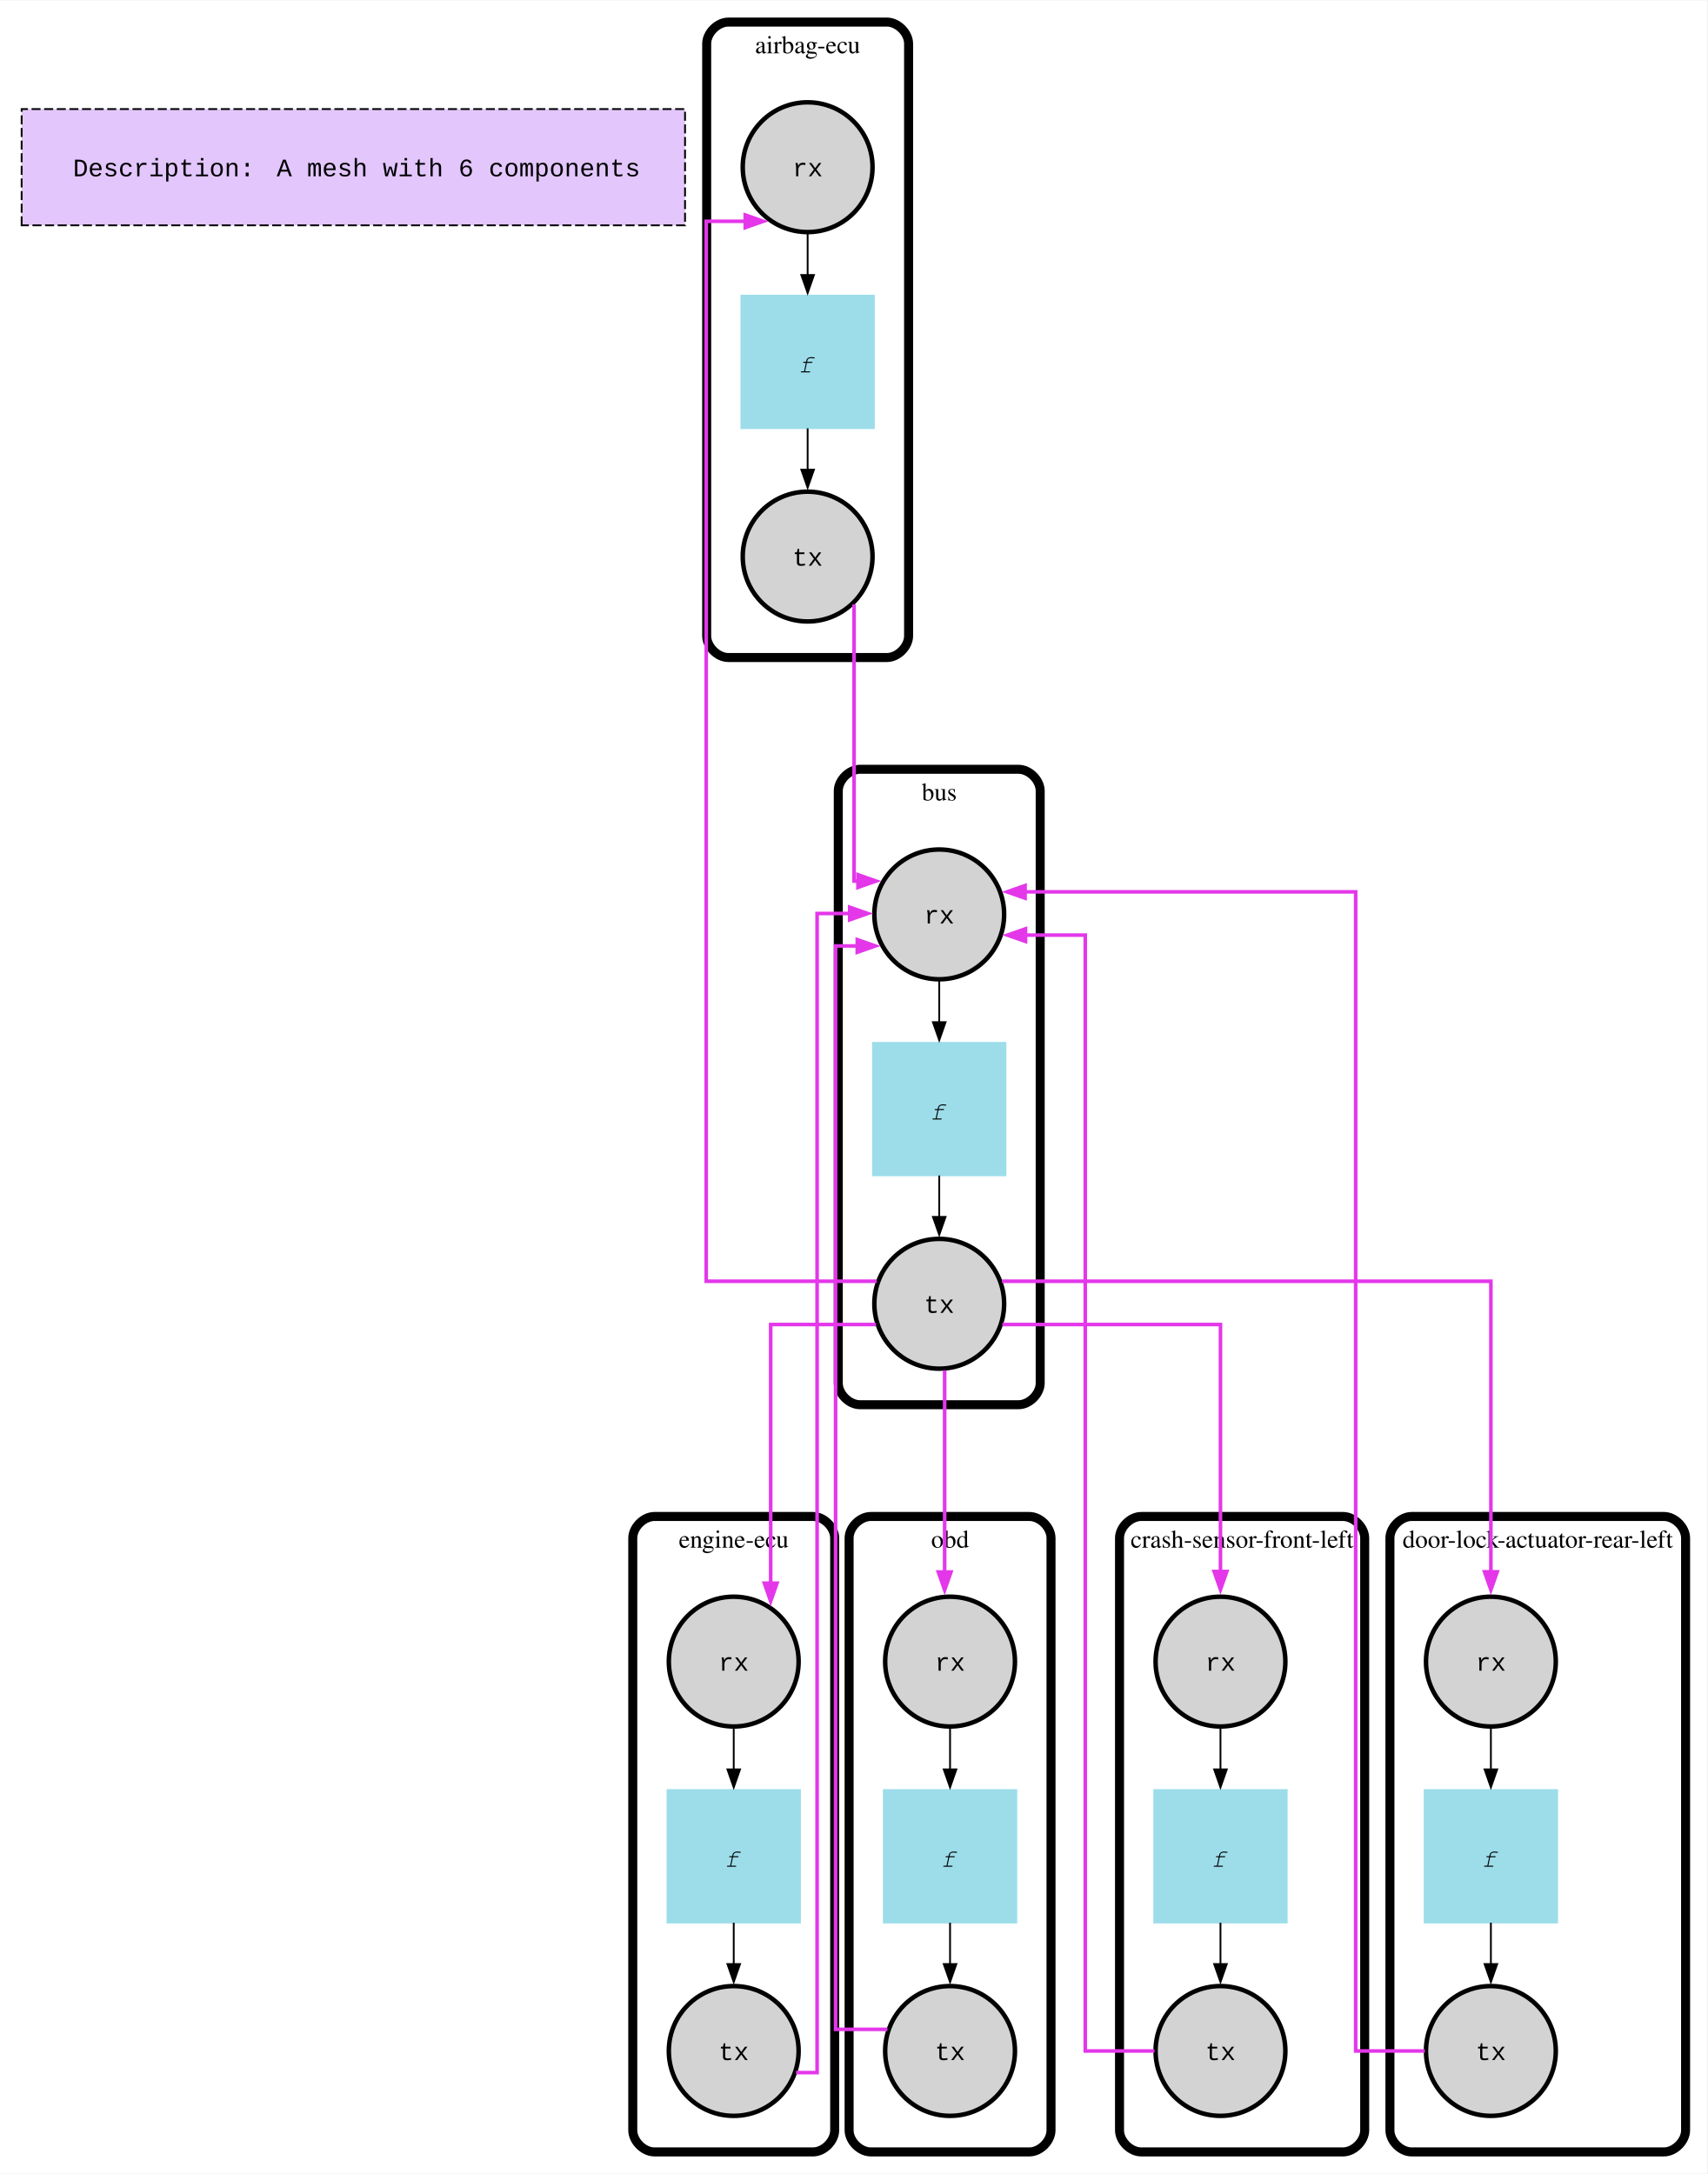
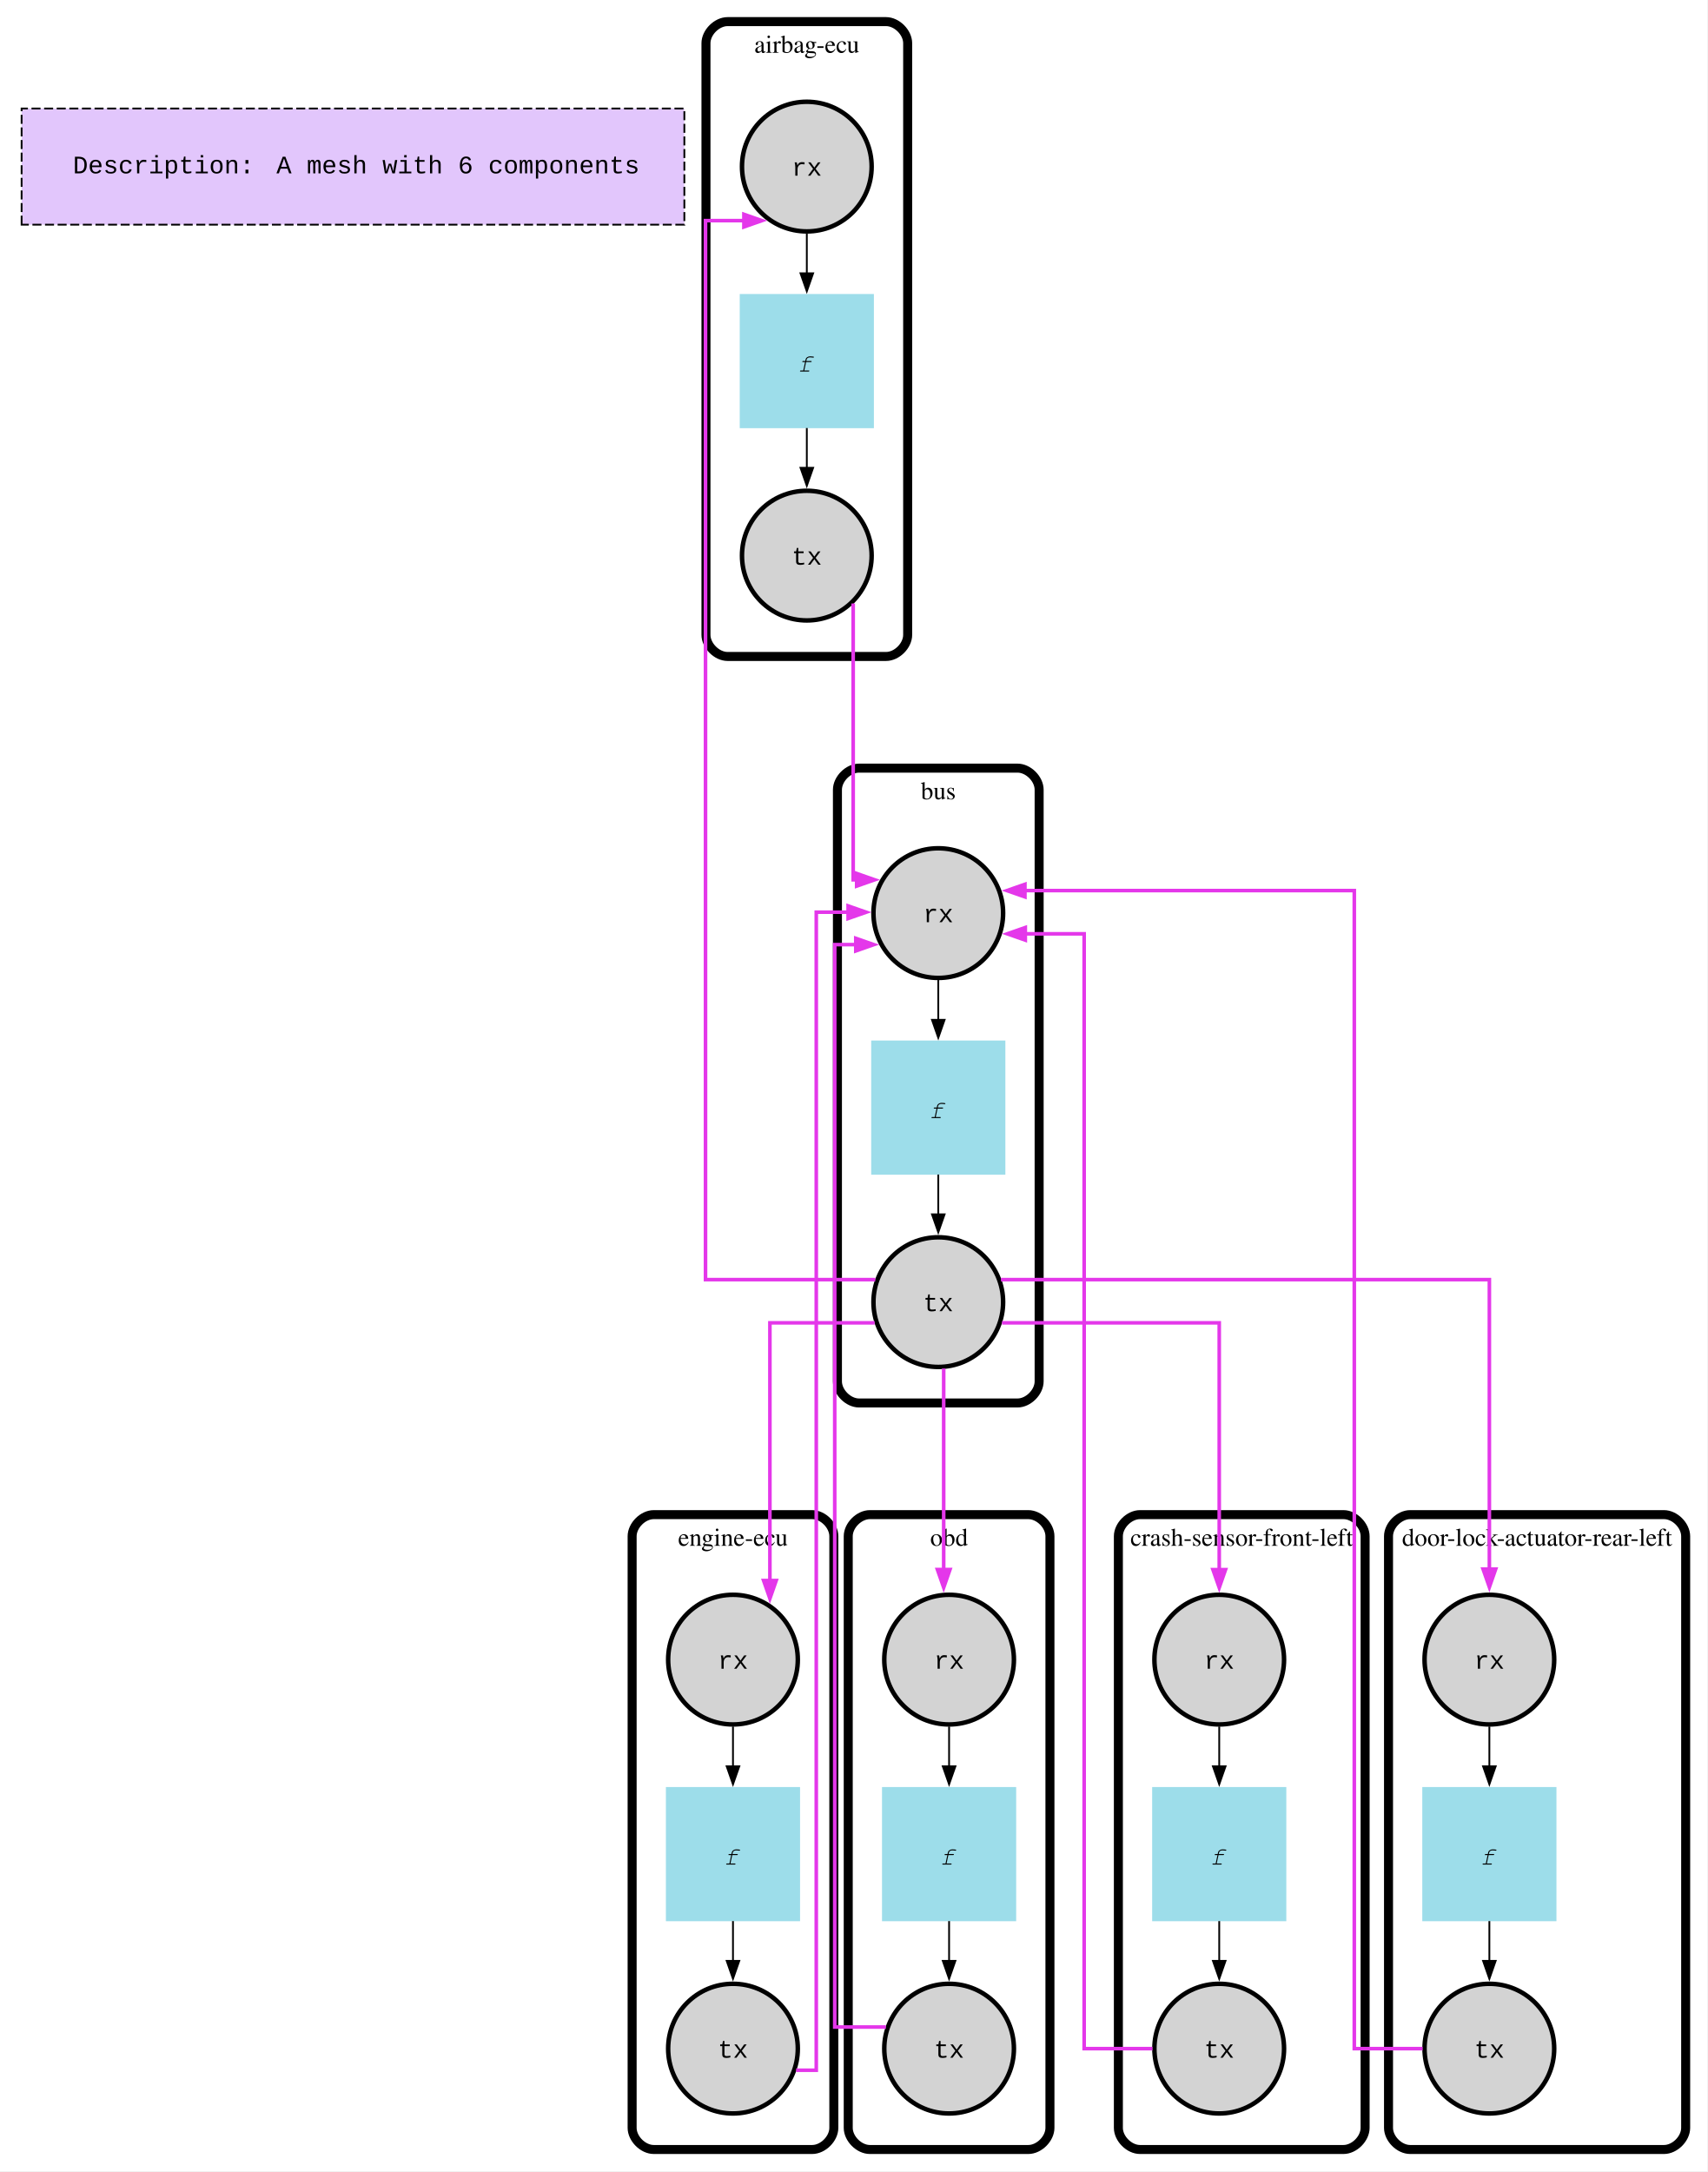
- <svg xmlns="http://www.w3.org/2000/svg" width="947pt" height="1206pt" viewBox="0.00 0.00 947.00 1205.50">
+ <svg xmlns="http://www.w3.org/2000/svg" width="948pt" height="1206pt" viewBox="0.00 0.00 948.00 1206.00">
  <g id="graph0" class="graph" transform="scale(1 1) rotate(0) translate(4 1201.5)">
-     <polygon fill="white" stroke="none" points="-4,4 -4,-1201.5 943,-1201.5 943,4 -4,4" />
+     <polygon fill="white" stroke="none" points="-4,4 -4,-1201.5 944,-1201.5 944,4 -4,4" />
    <g id="clust1" class="cluster">
      <polygon fill="#e2c6fc" stroke="black" stroke-dasharray="5,2" points="8,-1076.75 8,-1141.25 376,-1141.25 376,-1076.75 8,-1076.75" />
    </g>
    <g id="clust2" class="cluster">
      <path fill="none" stroke="black" stroke-width="5" d="M400,-837C400,-837 488,-837 488,-837 494,-837 500,-843 500,-849 500,-849 500,-1177.5 500,-1177.5 500,-1183.5 494,-1189.5 488,-1189.5 488,-1189.5 400,-1189.5 400,-1189.5 394,-1189.5 388,-1183.5 388,-1177.5 388,-1177.5 388,-849 388,-849 388,-843 394,-837 400,-837" />
-       <text text-anchor="middle" x="444" y="-1172.2" font-family="Times,serif" font-size="14.00">airbag-ecu</text>
+       <text xml:space="preserve" text-anchor="middle" x="444" y="-1172.2" font-family="Times,serif" font-size="14.00">airbag-ecu</text>
    </g>
    <g id="clust3" class="cluster">
      <path fill="none" stroke="black" stroke-width="5" d="M473,-422.5C473,-422.5 561,-422.5 561,-422.5 567,-422.5 573,-428.5 573,-434.5 573,-434.5 573,-763 573,-763 573,-769 567,-775 561,-775 561,-775 473,-775 473,-775 467,-775 461,-769 461,-763 461,-763 461,-434.5 461,-434.5 461,-428.5 467,-422.5 473,-422.5" />
-       <text text-anchor="middle" x="517" y="-757.7" font-family="Times,serif" font-size="14.00">bus</text>
+       <text xml:space="preserve" text-anchor="middle" x="517" y="-757.7" font-family="Times,serif" font-size="14.00">bus</text>
    </g>
    <g id="clust4" class="cluster">
-       <path fill="none" stroke="black" stroke-width="5" d="M629,-8C629,-8 741,-8 741,-8 747,-8 753,-14 753,-20 753,-20 753,-348.5 753,-348.5 753,-354.5 747,-360.5 741,-360.5 741,-360.5 629,-360.5 629,-360.5 623,-360.5 617,-354.5 617,-348.5 617,-348.5 617,-20 617,-20 617,-14 623,-8 629,-8" />
-       <text text-anchor="middle" x="685" y="-343.2" font-family="Times,serif" font-size="14.00">crash-sensor-front-left</text>
+       <path fill="none" stroke="black" stroke-width="5" d="M629,-8C629,-8 742,-8 742,-8 748,-8 754,-14 754,-20 754,-20 754,-348.5 754,-348.5 754,-354.5 748,-360.5 742,-360.5 742,-360.5 629,-360.5 629,-360.5 623,-360.5 617,-354.5 617,-348.5 617,-348.5 617,-20 617,-20 617,-14 623,-8 629,-8" />
+       <text xml:space="preserve" text-anchor="middle" x="685.5" y="-343.2" font-family="Times,serif" font-size="14.00">crash-sensor-front-left</text>
    </g>
    <g id="clust5" class="cluster">
-       <path fill="none" stroke="black" stroke-width="5" d="M779,-8C779,-8 919,-8 919,-8 925,-8 931,-14 931,-20 931,-20 931,-348.5 931,-348.5 931,-354.5 925,-360.5 919,-360.5 919,-360.5 779,-360.5 779,-360.5 773,-360.5 767,-354.5 767,-348.5 767,-348.5 767,-20 767,-20 767,-14 773,-8 779,-8" />
-       <text text-anchor="middle" x="849" y="-343.2" font-family="Times,serif" font-size="14.00">door-lock-actuator-rear-left</text>
+       <path fill="none" stroke="black" stroke-width="5" d="M779,-8C779,-8 920,-8 920,-8 926,-8 932,-14 932,-20 932,-20 932,-348.5 932,-348.5 932,-354.5 926,-360.5 920,-360.5 920,-360.5 779,-360.5 779,-360.5 773,-360.5 767,-354.5 767,-348.5 767,-348.5 767,-20 767,-20 767,-14 773,-8 779,-8" />
+       <text xml:space="preserve" text-anchor="middle" x="849.5" y="-343.2" font-family="Times,serif" font-size="14.00">door-lock-actuator-rear-left</text>
    </g>
    <g id="clust6" class="cluster">
      <path fill="none" stroke="black" stroke-width="5" d="M359,-8C359,-8 447,-8 447,-8 453,-8 459,-14 459,-20 459,-20 459,-348.5 459,-348.5 459,-354.5 453,-360.5 447,-360.5 447,-360.5 359,-360.5 359,-360.5 353,-360.5 347,-354.5 347,-348.5 347,-348.5 347,-20 347,-20 347,-14 353,-8 359,-8" />
-       <text text-anchor="middle" x="403" y="-343.2" font-family="Times,serif" font-size="14.00">engine-ecu</text>
+       <text xml:space="preserve" text-anchor="middle" x="403" y="-343.2" font-family="Times,serif" font-size="14.00">engine-ecu</text>
    </g>
    <g id="clust7" class="cluster">
      <path fill="none" stroke="black" stroke-width="5" d="M479,-8C479,-8 567,-8 567,-8 573,-8 579,-14 579,-20 579,-20 579,-348.5 579,-348.5 579,-354.5 573,-360.5 567,-360.5 567,-360.5 479,-360.5 479,-360.5 473,-360.5 467,-354.5 467,-348.5 467,-348.5 467,-20 467,-20 467,-14 473,-8 479,-8" />
-       <text text-anchor="middle" x="523" y="-343.2" font-family="Times,serif" font-size="14.00">obd</text>
+       <text xml:space="preserve" text-anchor="middle" x="523" y="-343.2" font-family="Times,serif" font-size="14.00">obd</text>
    </g>
    <g id="node1" class="node">
-       <text text-anchor="start" x="36.5" y="-1103.95" font-family="Courier New" font-size="14.00">Description:</text>
-       <text text-anchor="start" x="149.5" y="-1103.95" font-family="Courier New" font-size="14.00">A mesh with 6 components</text>
+       <text xml:space="preserve" text-anchor="start" x="36.5" y="-1105.25" font-family="Courier New" font-size="14.00">Description:</text>
+       <text xml:space="preserve" text-anchor="start" x="149.5" y="-1105.25" font-family="Courier New" font-size="14.00">A mesh with 6 components</text>
    </g>
    <g id="node2" class="node">
      <ellipse fill="lightgrey" stroke="black" stroke-width="2.5" cx="444" cy="-1109" rx="36" ry="36" />
-       <text text-anchor="middle" x="444" y="-1103.95" font-family="Courier New" font-size="14.00">rx</text>
+       <text xml:space="preserve" text-anchor="middle" x="444" y="-1103.95" font-family="Courier New" font-size="14.00">rx</text>
    </g>
    <g id="node4" class="node">
      <polygon fill="#9dddea" stroke="#9dddea" stroke-width="2.5" points="480,-1037 408,-1037 408,-965 480,-965 480,-1037" />
-       <text text-anchor="middle" x="444" y="-995.2" font-family="Courier New" font-size="14.00">𝑓</text>
+       <text xml:space="preserve" text-anchor="middle" x="444" y="-995.2" font-family="Courier New" font-size="14.00">𝑓</text>
    </g>
    <g id="edge1" class="edge">
-       <path fill="none" stroke="black" d="M444,-1072.13C444,-1072.13 444,-1049.21 444,-1049.21" />
-       <polygon fill="black" stroke="black" points="447.5,-1049.21 444,-1039.21 440.5,-1049.21 447.5,-1049.21" />
+       <path fill="none" stroke="black" d="M444,-1071.83C444,-1071.83 444,-1049.75 444,-1049.75" />
+       <polygon fill="black" stroke="black" points="447.5,-1049.75 444,-1039.75 440.5,-1049.75 447.5,-1049.75" />
    </g>
    <g id="node3" class="node">
      <ellipse fill="lightgrey" stroke="black" stroke-width="2.5" cx="444" cy="-893" rx="36" ry="36" />
-       <text text-anchor="middle" x="444" y="-887.95" font-family="Courier New" font-size="14.00">tx</text>
+       <text xml:space="preserve" text-anchor="middle" x="444" y="-887.95" font-family="Courier New" font-size="14.00">tx</text>
    </g>
    <g id="node5" class="node">
      <ellipse fill="lightgrey" stroke="black" stroke-width="2.5" cx="517" cy="-694.5" rx="36" ry="36" />
-       <text text-anchor="middle" x="517" y="-689.45" font-family="Courier New" font-size="14.00">rx</text>
+       <text xml:space="preserve" text-anchor="middle" x="517" y="-689.45" font-family="Courier New" font-size="14.00">rx</text>
    </g>
    <g id="edge13" class="edge">
-       <path fill="none" stroke="#e437ea" stroke-width="2" d="M469.75,-866.44C469.75,-816.37 469.75,-713 469.75,-713 469.75,-713 471.93,-713 471.93,-713" />
-       <polygon fill="#e437ea" stroke="#e437ea" stroke-width="2" points="471.93,-716.5 481.93,-713 471.93,-709.5 471.93,-716.5" />
+       <path fill="none" stroke="#e437ea" stroke-width="2" d="M469.75,-866.44C469.75,-816.37 469.75,-713 469.75,-713 469.75,-713 471.67,-713 471.67,-713" />
+       <polygon fill="#e437ea" stroke="#e437ea" stroke-width="2" points="471.67,-716.5 481.67,-713 471.67,-709.5 471.67,-716.5" />
    </g>
    <g id="edge2" class="edge">
-       <path fill="none" stroke="black" d="M444,-964.13C444,-964.13 444,-941.21 444,-941.21" />
-       <polygon fill="black" stroke="black" points="447.5,-941.21 444,-931.21 440.5,-941.21 447.5,-941.21" />
+       <path fill="none" stroke="black" d="M444,-963.83C444,-963.83 444,-941.75 444,-941.75" />
+       <polygon fill="black" stroke="black" points="447.5,-941.75 444,-931.75 440.5,-941.75 447.5,-941.75" />
    </g>
    <g id="node7" class="node">
      <polygon fill="#9dddea" stroke="#9dddea" stroke-width="2.5" points="553,-622.5 481,-622.5 481,-550.5 553,-550.5 553,-622.5" />
-       <text text-anchor="middle" x="517" y="-580.7" font-family="Courier New" font-size="14.00">𝑓</text>
+       <text xml:space="preserve" text-anchor="middle" x="517" y="-580.7" font-family="Courier New" font-size="14.00">𝑓</text>
    </g>
    <g id="edge3" class="edge">
-       <path fill="none" stroke="black" d="M517,-657.63C517,-657.63 517,-634.71 517,-634.71" />
-       <polygon fill="black" stroke="black" points="520.5,-634.71 517,-624.71 513.5,-634.71 520.5,-634.71" />
+       <path fill="none" stroke="black" d="M517,-657.33C517,-657.33 517,-635.25 517,-635.25" />
+       <polygon fill="black" stroke="black" points="520.5,-635.25 517,-625.25 513.5,-635.25 520.5,-635.25" />
    </g>
    <g id="node6" class="node">
      <ellipse fill="lightgrey" stroke="black" stroke-width="2.5" cx="517" cy="-478.5" rx="36" ry="36" />
-       <text text-anchor="middle" x="517" y="-473.45" font-family="Courier New" font-size="14.00">tx</text>
+       <text xml:space="preserve" text-anchor="middle" x="517" y="-473.45" font-family="Courier New" font-size="14.00">tx</text>
    </g>
    <g id="edge15" class="edge">
-       <path fill="none" stroke="#e437ea" stroke-width="2" d="M482.36,-491C444.08,-491 387.75,-491 387.75,-491 387.75,-491 387.75,-1079 387.75,-1079 387.75,-1079 409.39,-1079 409.39,-1079" />
-       <polygon fill="#e437ea" stroke="#e437ea" stroke-width="2" points="409.39,-1082.5 419.39,-1079 409.39,-1075.5 409.39,-1082.5" />
+       <path fill="none" stroke="#e437ea" stroke-width="2" d="M482.02,-491C443.75,-491 387.75,-491 387.75,-491 387.75,-491 387.75,-1079 387.75,-1079 387.75,-1079 409.06,-1079 409.06,-1079" />
+       <polygon fill="#e437ea" stroke="#e437ea" stroke-width="2" points="409.06,-1082.5 419.06,-1079 409.06,-1075.5 409.06,-1082.5" />
    </g>
    <g id="node8" class="node">
      <ellipse fill="lightgrey" stroke="black" stroke-width="2.5" cx="673" cy="-280" rx="36" ry="36" />
-       <text text-anchor="middle" x="673" y="-274.95" font-family="Courier New" font-size="14.00">rx</text>
+       <text xml:space="preserve" text-anchor="middle" x="673" y="-274.95" font-family="Courier New" font-size="14.00">rx</text>
    </g>
    <g id="edge16" class="edge">
-       <path fill="none" stroke="#e437ea" stroke-width="2" d="M552.01,-467C598,-467 673,-467 673,-467 673,-467 673,-329.97 673,-329.97" />
+       <path fill="none" stroke="#e437ea" stroke-width="2" d="M552.4,-467C598.43,-467 673,-467 673,-467 673,-467 673,-329.97 673,-329.97" />
      <polygon fill="#e437ea" stroke="#e437ea" stroke-width="2" points="676.5,-329.97 673,-319.97 669.5,-329.97 676.5,-329.97" />
    </g>
    <g id="node11" class="node">
      <ellipse fill="lightgrey" stroke="black" stroke-width="2.5" cx="823" cy="-280" rx="36" ry="36" />
-       <text text-anchor="middle" x="823" y="-274.95" font-family="Courier New" font-size="14.00">rx</text>
+       <text xml:space="preserve" text-anchor="middle" x="823" y="-274.95" font-family="Courier New" font-size="14.00">rx</text>
    </g>
    <g id="edge17" class="edge">
-       <path fill="none" stroke="#e437ea" stroke-width="2" d="M551.8,-491C632.01,-491 823,-491 823,-491 823,-491 823,-329.78 823,-329.78" />
-       <polygon fill="#e437ea" stroke="#e437ea" stroke-width="2" points="826.5,-329.78 823,-319.78 819.5,-329.78 826.5,-329.78" />
+       <path fill="none" stroke="#e437ea" stroke-width="2" d="M551.8,-491C632.01,-491 823,-491 823,-491 823,-491 823,-330.26 823,-330.26" />
+       <polygon fill="#e437ea" stroke="#e437ea" stroke-width="2" points="826.5,-330.26 823,-320.26 819.5,-330.26 826.5,-330.26" />
    </g>
    <g id="node14" class="node">
      <ellipse fill="lightgrey" stroke="black" stroke-width="2.5" cx="403" cy="-280" rx="36" ry="36" />
-       <text text-anchor="middle" x="403" y="-274.95" font-family="Courier New" font-size="14.00">rx</text>
+       <text xml:space="preserve" text-anchor="middle" x="403" y="-274.95" font-family="Courier New" font-size="14.00">rx</text>
    </g>
    <g id="edge14" class="edge">
-       <path fill="none" stroke="#e437ea" stroke-width="2" d="M481.92,-467C455.39,-467 423.5,-467 423.5,-467 423.5,-467 423.5,-323.49 423.5,-323.49" />
-       <polygon fill="#e437ea" stroke="#e437ea" stroke-width="2" points="427,-323.49 423.5,-313.49 420,-323.49 427,-323.49" />
+       <path fill="none" stroke="#e437ea" stroke-width="2" d="M481.65,-467C455.17,-467 423.5,-467 423.5,-467 423.5,-467 423.5,-323.91 423.5,-323.91" />
+       <polygon fill="#e437ea" stroke="#e437ea" stroke-width="2" points="427,-323.91 423.5,-313.91 420,-323.91 427,-323.91" />
    </g>
    <g id="node17" class="node">
      <ellipse fill="lightgrey" stroke="black" stroke-width="2.5" cx="523" cy="-280" rx="36" ry="36" />
-       <text text-anchor="middle" x="523" y="-274.95" font-family="Courier New" font-size="14.00">rx</text>
+       <text xml:space="preserve" text-anchor="middle" x="523" y="-274.95" font-family="Courier New" font-size="14.00">rx</text>
    </g>
    <g id="edge18" class="edge">
-       <path fill="none" stroke="#e437ea" stroke-width="2" d="M520,-441.63C520,-441.63 520,-329.7 520,-329.7" />
-       <polygon fill="#e437ea" stroke="#e437ea" stroke-width="2" points="523.5,-329.7 520,-319.7 516.5,-329.7 523.5,-329.7" />
+       <path fill="none" stroke="#e437ea" stroke-width="2" d="M520,-441.63C520,-441.63 520,-330.04 520,-330.04" />
+       <polygon fill="#e437ea" stroke="#e437ea" stroke-width="2" points="523.5,-330.04 520,-320.04 516.5,-330.04 523.5,-330.04" />
    </g>
    <g id="edge4" class="edge">
-       <path fill="none" stroke="black" d="M517,-549.63C517,-549.63 517,-526.71 517,-526.71" />
-       <polygon fill="black" stroke="black" points="520.5,-526.71 517,-516.71 513.5,-526.71 520.5,-526.71" />
+       <path fill="none" stroke="black" d="M517,-549.33C517,-549.33 517,-527.25 517,-527.25" />
+       <polygon fill="black" stroke="black" points="520.5,-527.25 517,-517.25 513.5,-527.25 520.5,-527.25" />
    </g>
    <g id="node10" class="node">
      <polygon fill="#9dddea" stroke="#9dddea" stroke-width="2.5" points="709,-208 637,-208 637,-136 709,-136 709,-208" />
-       <text text-anchor="middle" x="673" y="-166.2" font-family="Courier New" font-size="14.00">𝑓</text>
+       <text xml:space="preserve" text-anchor="middle" x="673" y="-166.2" font-family="Courier New" font-size="14.00">𝑓</text>
    </g>
    <g id="edge5" class="edge">
-       <path fill="none" stroke="black" d="M673,-243.13C673,-243.13 673,-220.21 673,-220.21" />
-       <polygon fill="black" stroke="black" points="676.5,-220.21 673,-210.21 669.5,-220.21 676.5,-220.21" />
+       <path fill="none" stroke="black" d="M673,-242.83C673,-242.83 673,-220.75 673,-220.75" />
+       <polygon fill="black" stroke="black" points="676.5,-220.75 673,-210.75 669.5,-220.75 676.5,-220.75" />
    </g>
    <g id="node9" class="node">
      <ellipse fill="lightgrey" stroke="black" stroke-width="2.5" cx="673" cy="-64" rx="36" ry="36" />
-       <text text-anchor="middle" x="673" y="-58.95" font-family="Courier New" font-size="14.00">tx</text>
+       <text xml:space="preserve" text-anchor="middle" x="673" y="-58.95" font-family="Courier New" font-size="14.00">tx</text>
    </g>
    <g id="edge19" class="edge">
-       <path fill="none" stroke="#e437ea" stroke-width="2" d="M636.38,-64C617.34,-64 598,-64 598,-64 598,-64 598,-683 598,-683 598,-683 564.85,-683 564.85,-683" />
-       <polygon fill="#e437ea" stroke="#e437ea" stroke-width="2" points="564.85,-679.5 554.85,-683 564.85,-686.5 564.85,-679.5" />
+       <path fill="none" stroke="#e437ea" stroke-width="2" d="M635.94,-64C617.04,-64 598,-64 598,-64 598,-64 598,-683 598,-683 598,-683 565.32,-683 565.32,-683" />
+       <polygon fill="#e437ea" stroke="#e437ea" stroke-width="2" points="565.32,-679.5 555.32,-683 565.32,-686.5 565.32,-679.5" />
    </g>
    <g id="edge6" class="edge">
-       <path fill="none" stroke="black" d="M673,-135.13C673,-135.13 673,-112.21 673,-112.21" />
-       <polygon fill="black" stroke="black" points="676.5,-112.21 673,-102.21 669.5,-112.21 676.5,-112.21" />
+       <path fill="none" stroke="black" d="M673,-134.83C673,-134.83 673,-112.75 673,-112.75" />
+       <polygon fill="black" stroke="black" points="676.5,-112.75 673,-102.75 669.5,-112.75 676.5,-112.75" />
    </g>
    <g id="node13" class="node">
      <polygon fill="#9dddea" stroke="#9dddea" stroke-width="2.5" points="859,-208 787,-208 787,-136 859,-136 859,-208" />
-       <text text-anchor="middle" x="823" y="-166.2" font-family="Courier New" font-size="14.00">𝑓</text>
+       <text xml:space="preserve" text-anchor="middle" x="823" y="-166.2" font-family="Courier New" font-size="14.00">𝑓</text>
    </g>
    <g id="edge7" class="edge">
-       <path fill="none" stroke="black" d="M823,-243.13C823,-243.13 823,-220.21 823,-220.21" />
-       <polygon fill="black" stroke="black" points="826.5,-220.21 823,-210.21 819.5,-220.21 826.5,-220.21" />
+       <path fill="none" stroke="black" d="M823,-242.83C823,-242.83 823,-220.75 823,-220.75" />
+       <polygon fill="black" stroke="black" points="826.5,-220.75 823,-210.75 819.5,-220.75 826.5,-220.75" />
    </g>
    <g id="node12" class="node">
      <ellipse fill="lightgrey" stroke="black" stroke-width="2.5" cx="823" cy="-64" rx="36" ry="36" />
-       <text text-anchor="middle" x="823" y="-58.95" font-family="Courier New" font-size="14.00">tx</text>
+       <text xml:space="preserve" text-anchor="middle" x="823" y="-58.95" font-family="Courier New" font-size="14.00">tx</text>
    </g>
    <g id="edge20" class="edge">
-       <path fill="none" stroke="#e437ea" stroke-width="2" d="M786.38,-64C767.34,-64 748,-64 748,-64 748,-64 748,-707 748,-707 748,-707 564.61,-707 564.61,-707" />
-       <polygon fill="#e437ea" stroke="#e437ea" stroke-width="2" points="564.61,-703.5 554.61,-707 564.61,-710.5 564.61,-703.5" />
+       <path fill="none" stroke="#e437ea" stroke-width="2" d="M785.94,-64C767.04,-64 748,-64 748,-64 748,-64 748,-707 748,-707 748,-707 565.11,-707 565.11,-707" />
+       <polygon fill="#e437ea" stroke="#e437ea" stroke-width="2" points="565.11,-703.5 555.11,-707 565.11,-710.5 565.11,-703.5" />
    </g>
    <g id="edge8" class="edge">
-       <path fill="none" stroke="black" d="M823,-135.13C823,-135.13 823,-112.21 823,-112.21" />
-       <polygon fill="black" stroke="black" points="826.5,-112.21 823,-102.21 819.5,-112.21 826.5,-112.21" />
+       <path fill="none" stroke="black" d="M823,-134.83C823,-134.83 823,-112.75 823,-112.75" />
+       <polygon fill="black" stroke="black" points="826.5,-112.75 823,-102.75 819.5,-112.75 826.5,-112.75" />
    </g>
    <g id="node16" class="node">
      <polygon fill="#9dddea" stroke="#9dddea" stroke-width="2.5" points="439,-208 367,-208 367,-136 439,-136 439,-208" />
-       <text text-anchor="middle" x="403" y="-166.2" font-family="Courier New" font-size="14.00">𝑓</text>
+       <text xml:space="preserve" text-anchor="middle" x="403" y="-166.2" font-family="Courier New" font-size="14.00">𝑓</text>
    </g>
    <g id="edge9" class="edge">
-       <path fill="none" stroke="black" d="M403,-243.13C403,-243.13 403,-220.21 403,-220.21" />
-       <polygon fill="black" stroke="black" points="406.5,-220.21 403,-210.21 399.5,-220.21 406.5,-220.21" />
+       <path fill="none" stroke="black" d="M403,-242.83C403,-242.83 403,-220.75 403,-220.75" />
+       <polygon fill="black" stroke="black" points="406.5,-220.75 403,-210.75 399.5,-220.75 406.5,-220.75" />
    </g>
    <g id="node15" class="node">
      <ellipse fill="lightgrey" stroke="black" stroke-width="2.5" cx="403" cy="-64" rx="36" ry="36" />
-       <text text-anchor="middle" x="403" y="-58.95" font-family="Courier New" font-size="14.00">tx</text>
+       <text xml:space="preserve" text-anchor="middle" x="403" y="-58.95" font-family="Courier New" font-size="14.00">tx</text>
    </g>
    <g id="edge21" class="edge">
-       <path fill="none" stroke="#e437ea" stroke-width="2" d="M437.58,-52C444.27,-52 449.25,-52 449.25,-52 449.25,-52 449.25,-695 449.25,-695 449.25,-695 467.32,-695 467.32,-695" />
-       <polygon fill="#e437ea" stroke="#e437ea" stroke-width="2" points="467.32,-698.5 477.32,-695 467.32,-691.5 467.32,-698.5" />
+       <path fill="none" stroke="#e437ea" stroke-width="2" d="M438.05,-52C444.5,-52 449.25,-52 449.25,-52 449.25,-52 449.25,-695 449.25,-695 449.25,-695 466.93,-695 466.93,-695" />
+       <polygon fill="#e437ea" stroke="#e437ea" stroke-width="2" points="466.93,-698.5 476.93,-695 466.93,-691.5 466.93,-698.5" />
    </g>
    <g id="edge10" class="edge">
-       <path fill="none" stroke="black" d="M403,-135.13C403,-135.13 403,-112.21 403,-112.21" />
-       <polygon fill="black" stroke="black" points="406.5,-112.21 403,-102.21 399.5,-112.21 406.5,-112.21" />
+       <path fill="none" stroke="black" d="M403,-134.83C403,-134.83 403,-112.75 403,-112.75" />
+       <polygon fill="black" stroke="black" points="406.5,-112.75 403,-102.75 399.5,-112.75 406.5,-112.75" />
    </g>
    <g id="node19" class="node">
      <polygon fill="#9dddea" stroke="#9dddea" stroke-width="2.5" points="559,-208 487,-208 487,-136 559,-136 559,-208" />
-       <text text-anchor="middle" x="523" y="-166.2" font-family="Courier New" font-size="14.00">𝑓</text>
+       <text xml:space="preserve" text-anchor="middle" x="523" y="-166.2" font-family="Courier New" font-size="14.00">𝑓</text>
    </g>
    <g id="edge11" class="edge">
-       <path fill="none" stroke="black" d="M523,-243.13C523,-243.13 523,-220.21 523,-220.21" />
-       <polygon fill="black" stroke="black" points="526.5,-220.21 523,-210.21 519.5,-220.21 526.5,-220.21" />
+       <path fill="none" stroke="black" d="M523,-242.83C523,-242.83 523,-220.75 523,-220.75" />
+       <polygon fill="black" stroke="black" points="526.5,-220.75 523,-210.75 519.5,-220.75 526.5,-220.75" />
    </g>
    <g id="node18" class="node">
      <ellipse fill="lightgrey" stroke="black" stroke-width="2.5" cx="523" cy="-64" rx="36" ry="36" />
-       <text text-anchor="middle" x="523" y="-58.95" font-family="Courier New" font-size="14.00">tx</text>
+       <text xml:space="preserve" text-anchor="middle" x="523" y="-58.95" font-family="Courier New" font-size="14.00">tx</text>
    </g>
    <g id="edge22" class="edge">
-       <path fill="none" stroke="#e437ea" stroke-width="2" d="M488.28,-76C473.45,-76 459.5,-76 459.5,-76 459.5,-76 459.5,-677 459.5,-677 459.5,-677 471.53,-677 471.53,-677" />
-       <polygon fill="#e437ea" stroke="#e437ea" stroke-width="2" points="471.53,-680.5 481.53,-677 471.53,-673.5 471.53,-680.5" />
+       <path fill="none" stroke="#e437ea" stroke-width="2" d="M487.91,-76C473.22,-76 459.5,-76 459.5,-76 459.5,-76 459.5,-677 459.5,-677 459.5,-677 471.19,-677 471.19,-677" />
+       <polygon fill="#e437ea" stroke="#e437ea" stroke-width="2" points="471.19,-680.5 481.19,-677 471.19,-673.5 471.19,-680.5" />
    </g>
    <g id="edge12" class="edge">
-       <path fill="none" stroke="black" d="M523,-135.13C523,-135.13 523,-112.21 523,-112.21" />
-       <polygon fill="black" stroke="black" points="526.5,-112.21 523,-102.21 519.5,-112.21 526.5,-112.21" />
+       <path fill="none" stroke="black" d="M523,-134.83C523,-134.83 523,-112.75 523,-112.75" />
+       <polygon fill="black" stroke="black" points="526.5,-112.75 523,-102.75 519.5,-112.75 526.5,-112.75" />
    </g>
  </g>
</svg>
